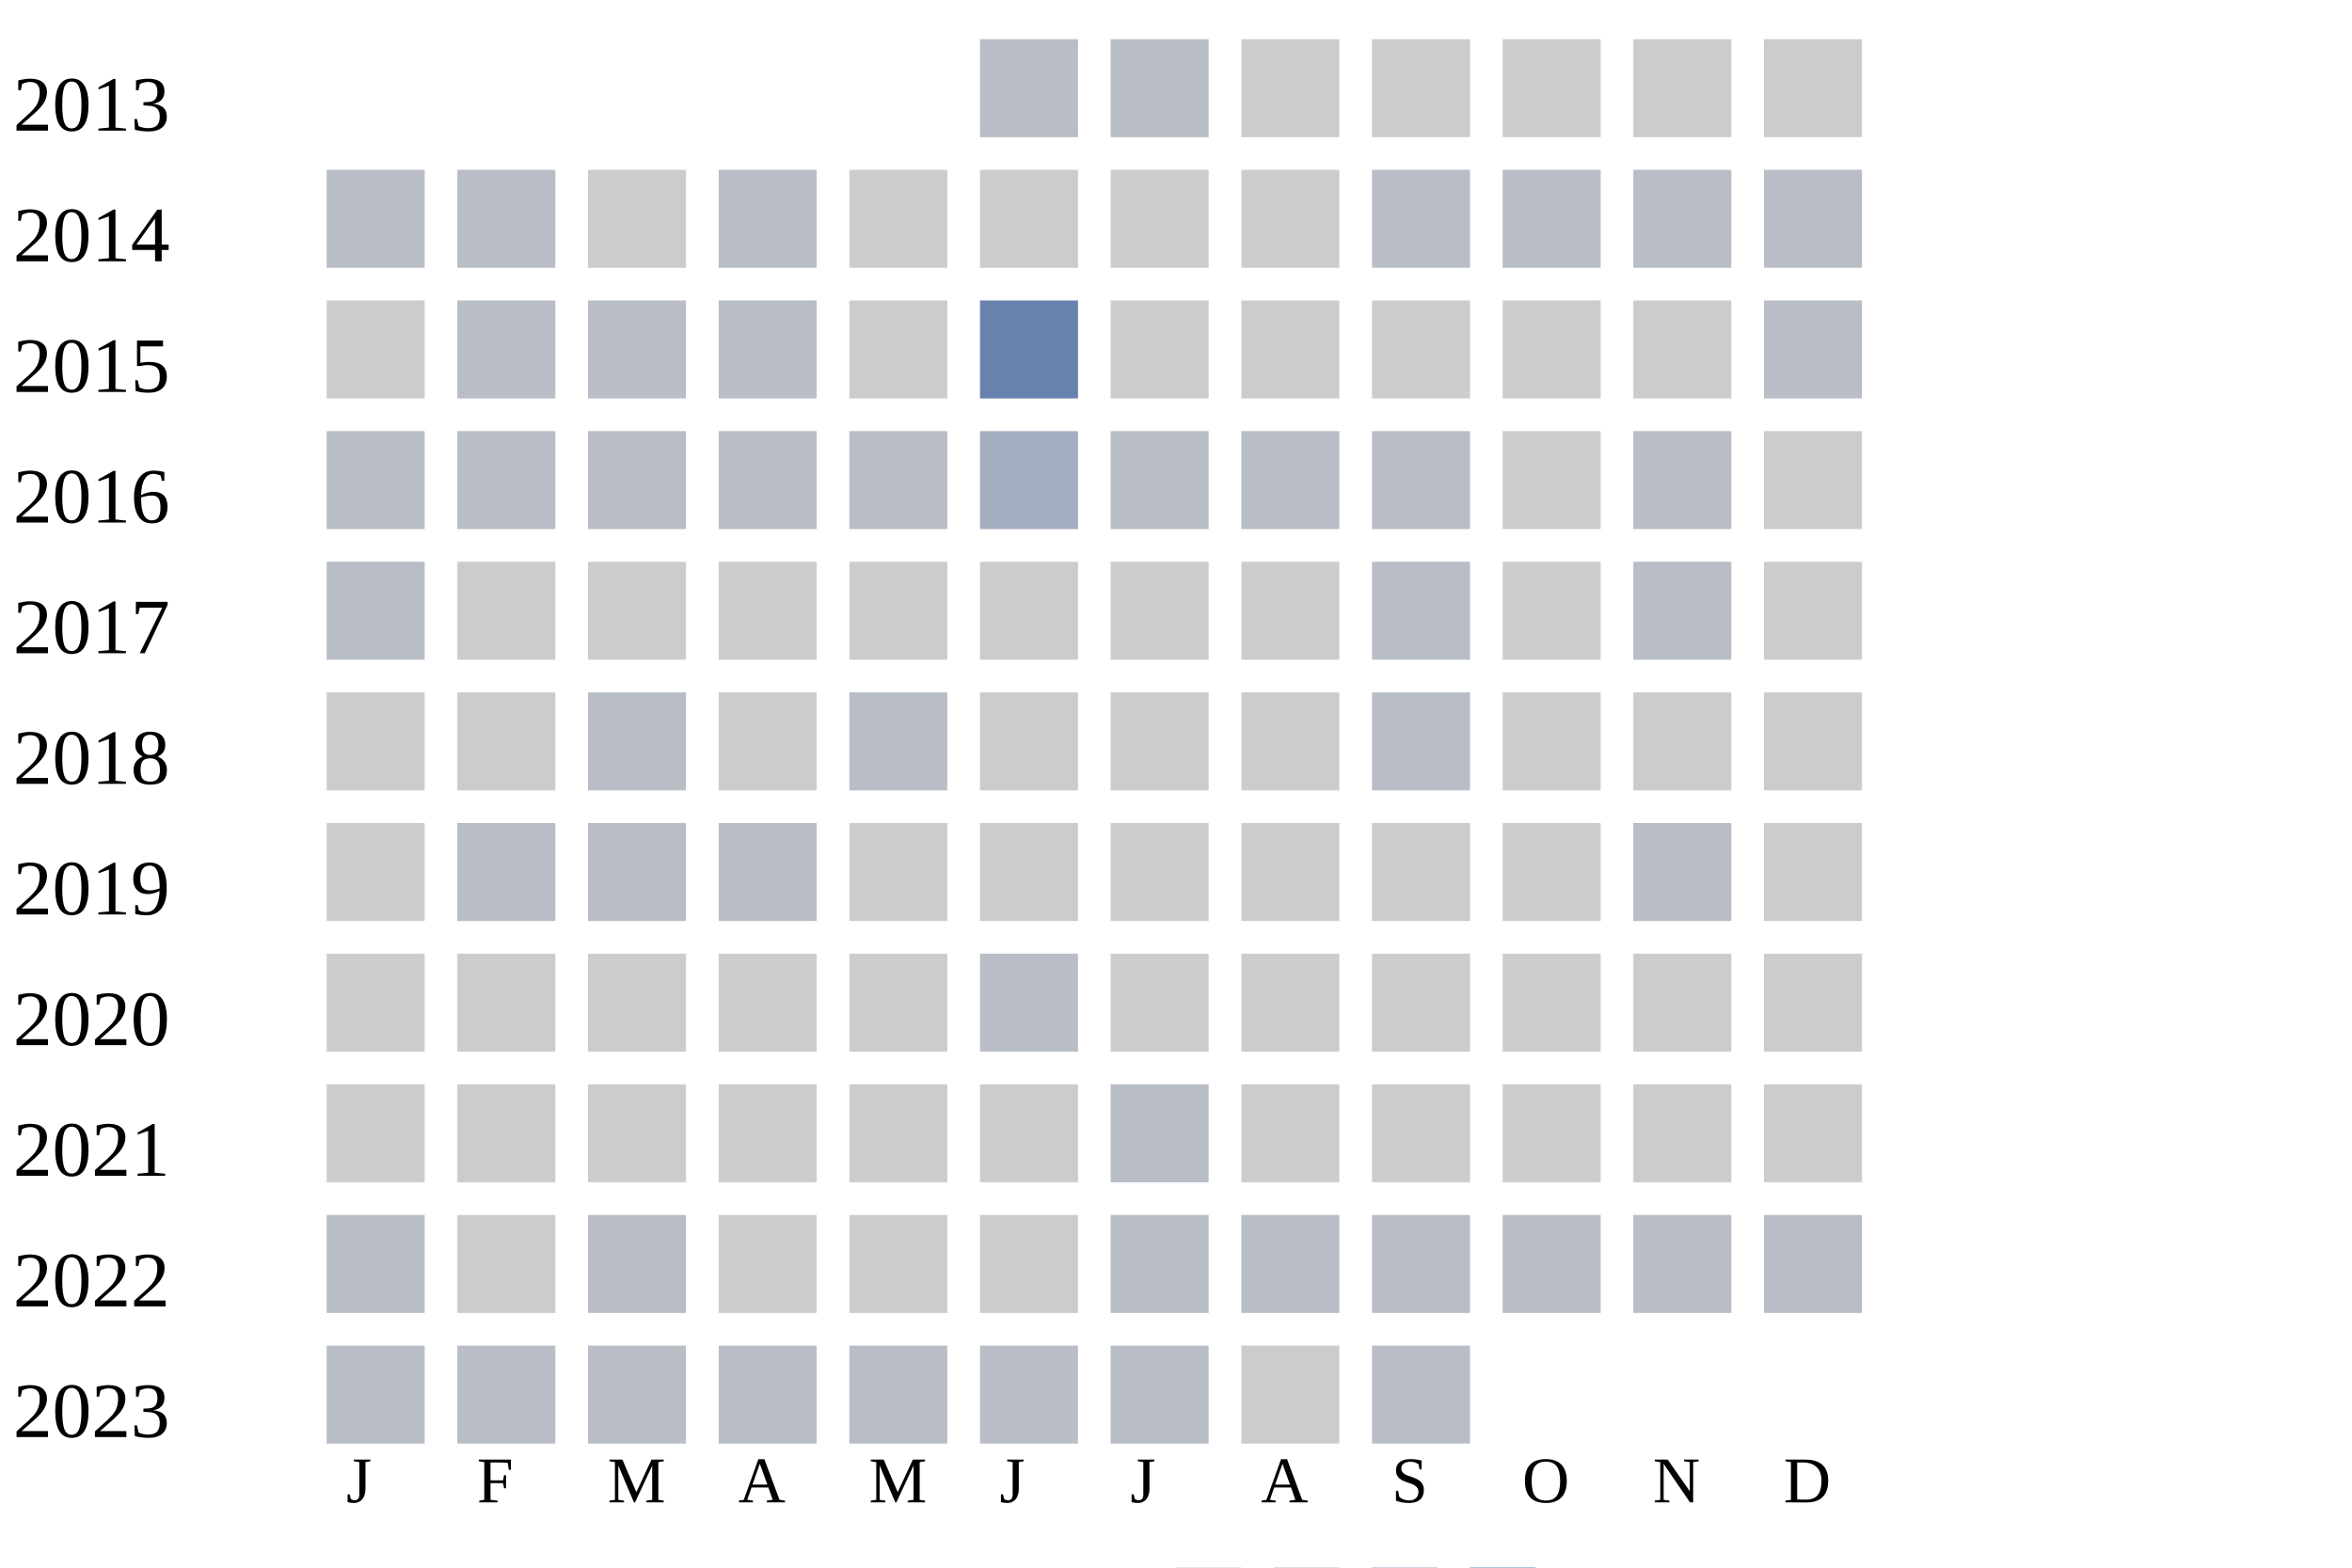
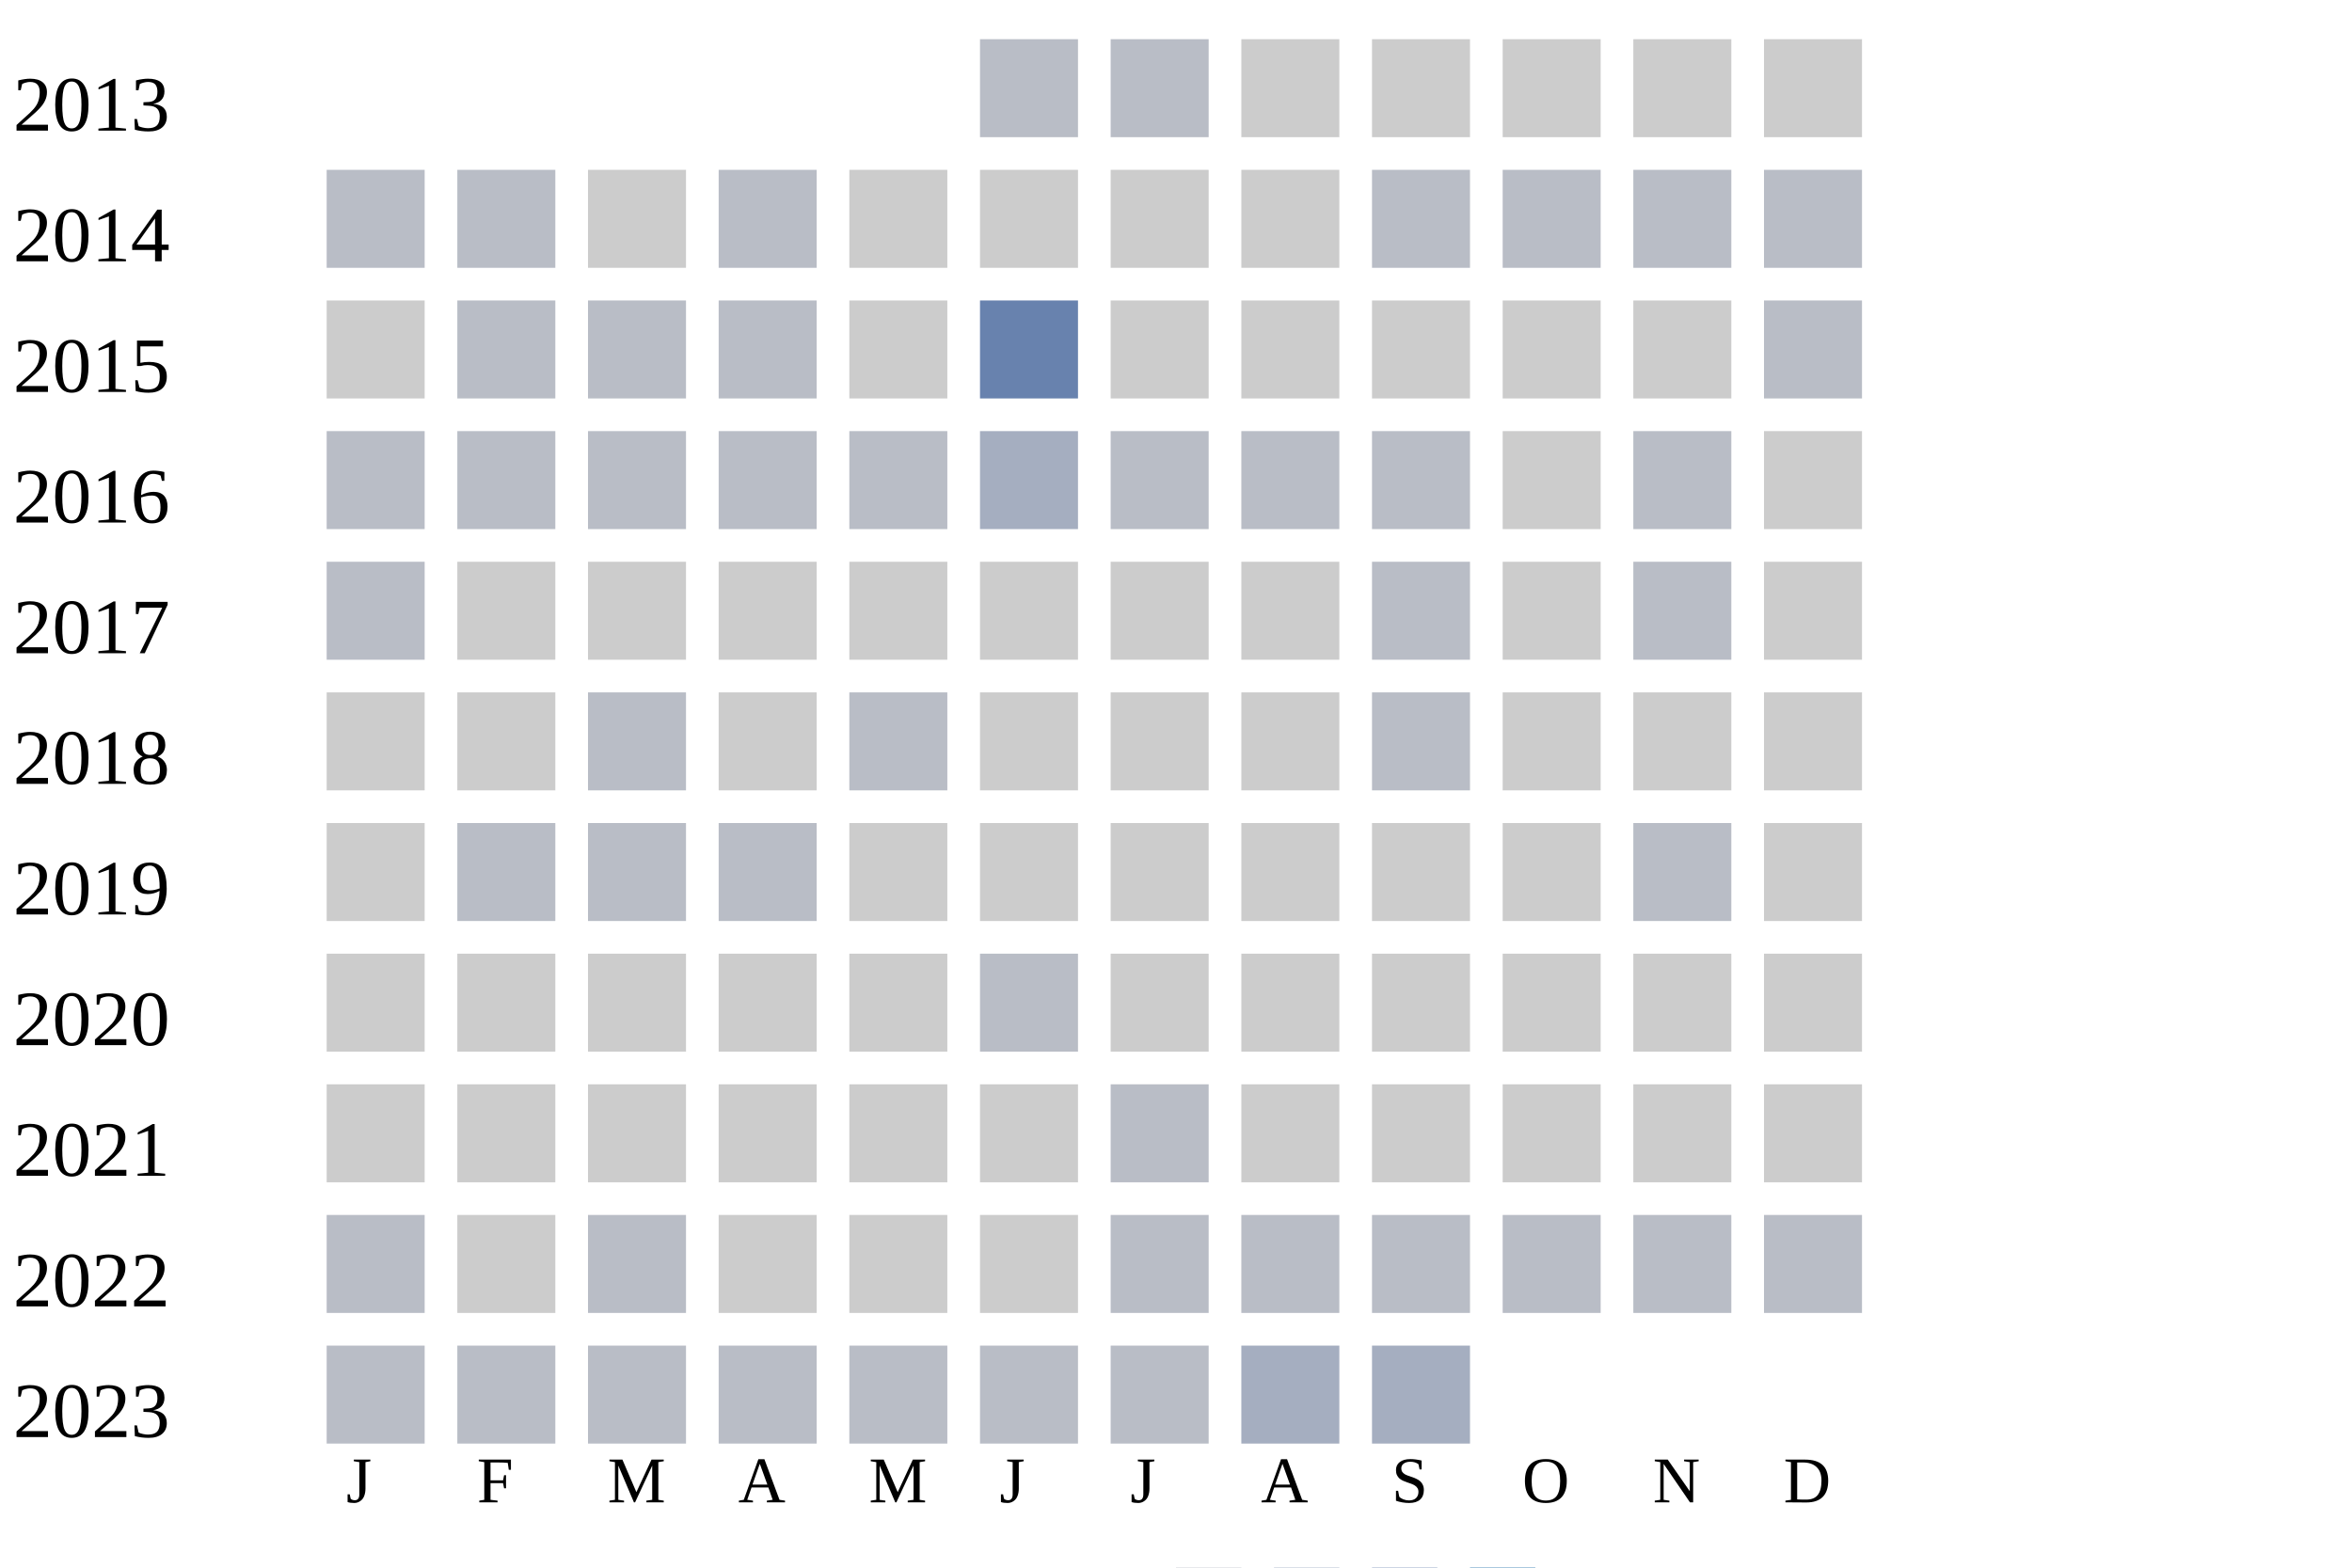
<svg xmlns="http://www.w3.org/2000/svg" width="360" height="240">
  <g transform="translate(0 0)">
    <text x="2" y="20">2013</text>
    <rect x="150" y="6" width="15" height="15" fill="#b9bdc6" />
    <rect x="170" y="6" width="15" height="15" fill="#b9bdc6" />
    <rect x="190" y="6" width="15" height="15" fill="#cccccc" />
    <rect x="210" y="6" width="15" height="15" fill="#cccccc" />
    <rect x="230" y="6" width="15" height="15" fill="#cccccc" />
    <rect x="250" y="6" width="15" height="15" fill="#cccccc" />
    <rect x="270" y="6" width="15" height="15" fill="#cccccc" />
  </g>
  <g transform="translate(0 20)">
    <text x="2" y="20">2014</text>
    <rect x="50" y="6" width="15" height="15" fill="#b9bdc6" />
    <rect x="70" y="6" width="15" height="15" fill="#b9bdc6" />
    <rect x="90" y="6" width="15" height="15" fill="#cccccc" />
    <rect x="110" y="6" width="15" height="15" fill="#b9bdc6" />
    <rect x="130" y="6" width="15" height="15" fill="#cccccc" />
    <rect x="150" y="6" width="15" height="15" fill="#cccccc" />
    <rect x="170" y="6" width="15" height="15" fill="#cccccc" />
    <rect x="190" y="6" width="15" height="15" fill="#cccccc" />
    <rect x="210" y="6" width="15" height="15" fill="#b9bdc6" />
    <rect x="230" y="6" width="15" height="15" fill="#b9bdc6" />
    <rect x="250" y="6" width="15" height="15" fill="#b9bdc6" />
    <rect x="270" y="6" width="15" height="15" fill="#b9bdc6" />
  </g>
  <g transform="translate(0 40)">
    <text x="2" y="20">2015</text>
    <rect x="50" y="6" width="15" height="15" fill="#cccccc" />
    <rect x="70" y="6" width="15" height="15" fill="#b9bdc6" />
    <rect x="90" y="6" width="15" height="15" fill="#b9bdc6" />
    <rect x="110" y="6" width="15" height="15" fill="#b9bdc6" />
    <rect x="130" y="6" width="15" height="15" fill="#cccccc" />
    <rect x="150" y="6" width="15" height="15" fill="#6882ae" />
    <rect x="170" y="6" width="15" height="15" fill="#cccccc" />
    <rect x="190" y="6" width="15" height="15" fill="#cccccc" />
    <rect x="210" y="6" width="15" height="15" fill="#cccccc" />
    <rect x="230" y="6" width="15" height="15" fill="#cccccc" />
    <rect x="250" y="6" width="15" height="15" fill="#cccccc" />
    <rect x="270" y="6" width="15" height="15" fill="#b9bdc6" />
  </g>
  <g transform="translate(0 60)">
    <text x="2" y="20">2016</text>
    <rect x="50" y="6" width="15" height="15" fill="#b9bdc6" />
    <rect x="70" y="6" width="15" height="15" fill="#b9bdc6" />
    <rect x="90" y="6" width="15" height="15" fill="#b9bdc6" />
    <rect x="110" y="6" width="15" height="15" fill="#b9bdc6" />
    <rect x="130" y="6" width="15" height="15" fill="#b9bdc6" />
    <rect x="150" y="6" width="15" height="15" fill="#a5aec0" />
    <rect x="170" y="6" width="15" height="15" fill="#b9bdc6" />
    <rect x="190" y="6" width="15" height="15" fill="#b9bdc6" />
    <rect x="210" y="6" width="15" height="15" fill="#b9bdc6" />
    <rect x="230" y="6" width="15" height="15" fill="#cccccc" />
    <rect x="250" y="6" width="15" height="15" fill="#b9bdc6" />
    <rect x="270" y="6" width="15" height="15" fill="#cccccc" />
  </g>
  <g transform="translate(0 80)">
    <text x="2" y="20">2017</text>
    <rect x="50" y="6" width="15" height="15" fill="#b9bdc6" />
    <rect x="70" y="6" width="15" height="15" fill="#cccccc" />
    <rect x="90" y="6" width="15" height="15" fill="#cccccc" />
    <rect x="110" y="6" width="15" height="15" fill="#cccccc" />
    <rect x="130" y="6" width="15" height="15" fill="#cccccc" />
    <rect x="150" y="6" width="15" height="15" fill="#cccccc" />
    <rect x="170" y="6" width="15" height="15" fill="#cccccc" />
    <rect x="190" y="6" width="15" height="15" fill="#cccccc" />
    <rect x="210" y="6" width="15" height="15" fill="#b9bdc6" />
    <rect x="230" y="6" width="15" height="15" fill="#cccccc" />
    <rect x="250" y="6" width="15" height="15" fill="#b9bdc6" />
    <rect x="270" y="6" width="15" height="15" fill="#cccccc" />
  </g>
  <g transform="translate(0 100)">
    <text x="2" y="20">2018</text>
    <rect x="50" y="6" width="15" height="15" fill="#cccccc" />
    <rect x="70" y="6" width="15" height="15" fill="#cccccc" />
    <rect x="90" y="6" width="15" height="15" fill="#b9bdc6" />
    <rect x="110" y="6" width="15" height="15" fill="#cccccc" />
    <rect x="130" y="6" width="15" height="15" fill="#b9bdc6" />
    <rect x="150" y="6" width="15" height="15" fill="#cccccc" />
    <rect x="170" y="6" width="15" height="15" fill="#cccccc" />
    <rect x="190" y="6" width="15" height="15" fill="#cccccc" />
    <rect x="210" y="6" width="15" height="15" fill="#b9bdc6" />
    <rect x="230" y="6" width="15" height="15" fill="#cccccc" />
    <rect x="250" y="6" width="15" height="15" fill="#cccccc" />
    <rect x="270" y="6" width="15" height="15" fill="#cccccc" />
  </g>
  <g transform="translate(0 120)">
    <text x="2" y="20">2019</text>
    <rect x="50" y="6" width="15" height="15" fill="#cccccc" />
    <rect x="70" y="6" width="15" height="15" fill="#b9bdc6" />
    <rect x="90" y="6" width="15" height="15" fill="#b9bdc6" />
    <rect x="110" y="6" width="15" height="15" fill="#b9bdc6" />
    <rect x="130" y="6" width="15" height="15" fill="#cccccc" />
    <rect x="150" y="6" width="15" height="15" fill="#cccccc" />
    <rect x="170" y="6" width="15" height="15" fill="#cccccc" />
    <rect x="190" y="6" width="15" height="15" fill="#cccccc" />
    <rect x="210" y="6" width="15" height="15" fill="#cccccc" />
    <rect x="230" y="6" width="15" height="15" fill="#cccccc" />
    <rect x="250" y="6" width="15" height="15" fill="#b9bdc6" />
    <rect x="270" y="6" width="15" height="15" fill="#cccccc" />
  </g>
  <g transform="translate(0 140)">
    <text x="2" y="20">2020</text>
    <rect x="50" y="6" width="15" height="15" fill="#cccccc" />
    <rect x="70" y="6" width="15" height="15" fill="#cccccc" />
    <rect x="90" y="6" width="15" height="15" fill="#cccccc" />
    <rect x="110" y="6" width="15" height="15" fill="#cccccc" />
    <rect x="130" y="6" width="15" height="15" fill="#cccccc" />
    <rect x="150" y="6" width="15" height="15" fill="#b9bdc6" />
    <rect x="170" y="6" width="15" height="15" fill="#cccccc" />
    <rect x="190" y="6" width="15" height="15" fill="#cccccc" />
    <rect x="210" y="6" width="15" height="15" fill="#cccccc" />
    <rect x="230" y="6" width="15" height="15" fill="#cccccc" />
    <rect x="250" y="6" width="15" height="15" fill="#cccccc" />
    <rect x="270" y="6" width="15" height="15" fill="#cccccc" />
  </g>
  <g transform="translate(0 160)">
    <text x="2" y="20">2021</text>
    <rect x="50" y="6" width="15" height="15" fill="#cccccc" />
    <rect x="70" y="6" width="15" height="15" fill="#cccccc" />
    <rect x="90" y="6" width="15" height="15" fill="#cccccc" />
    <rect x="110" y="6" width="15" height="15" fill="#cccccc" />
    <rect x="130" y="6" width="15" height="15" fill="#cccccc" />
    <rect x="150" y="6" width="15" height="15" fill="#cccccc" />
    <rect x="170" y="6" width="15" height="15" fill="#b9bdc6" />
    <rect x="190" y="6" width="15" height="15" fill="#cccccc" />
    <rect x="210" y="6" width="15" height="15" fill="#cccccc" />
    <rect x="230" y="6" width="15" height="15" fill="#cccccc" />
    <rect x="250" y="6" width="15" height="15" fill="#cccccc" />
    <rect x="270" y="6" width="15" height="15" fill="#cccccc" />
  </g>
  <g transform="translate(0 180)">
    <text x="2" y="20">2022</text>
    <rect x="50" y="6" width="15" height="15" fill="#b9bdc6" />
    <rect x="70" y="6" width="15" height="15" fill="#cccccc" />
    <rect x="90" y="6" width="15" height="15" fill="#b9bdc6" />
    <rect x="110" y="6" width="15" height="15" fill="#cccccc" />
    <rect x="130" y="6" width="15" height="15" fill="#cccccc" />
    <rect x="150" y="6" width="15" height="15" fill="#cccccc" />
    <rect x="170" y="6" width="15" height="15" fill="#b9bdc6" />
    <rect x="190" y="6" width="15" height="15" fill="#b9bdc6" />
    <rect x="210" y="6" width="15" height="15" fill="#b9bdc6" />
    <rect x="230" y="6" width="15" height="15" fill="#b9bdc6" />
    <rect x="250" y="6" width="15" height="15" fill="#b9bdc6" />
    <rect x="270" y="6" width="15" height="15" fill="#b9bdc6" />
  </g>
  <g transform="translate(0 200)">
    <text x="2" y="20">2023</text>
    <rect x="50" y="6" width="15" height="15" fill="#b9bdc6" />
    <rect x="70" y="6" width="15" height="15" fill="#b9bdc6" />
    <rect x="90" y="6" width="15" height="15" fill="#b9bdc6" />
    <rect x="110" y="6" width="15" height="15" fill="#b9bdc6" />
    <rect x="130" y="6" width="15" height="15" fill="#b9bdc6" />
    <rect x="150" y="6" width="15" height="15" fill="#b9bdc6" />
    <rect x="170" y="6" width="15" height="15" fill="#b9bdc6" />
-     <rect x="190" y="6" width="15" height="15" fill="#cccccc" />
-     <rect x="210" y="6" width="15" height="15" fill="#b9bdc6" />
+     <rect x="190" y="6" width="15" height="15" fill="#a5aec0" />
+     <rect x="210" y="6" width="15" height="15" fill="#a5aec0" />
  </g>
  <text style="font-size: 10px; text-align: center" x="53" y="230">J</text>
  <text style="font-size: 10px; text-align: center" x="73" y="230">F</text>
  <text style="font-size: 10px; text-align: center" x="93" y="230">M</text>
  <text style="font-size: 10px; text-align: center" x="113" y="230">A</text>
  <text style="font-size: 10px; text-align: center" x="133" y="230">M</text>
  <text style="font-size: 10px; text-align: center" x="153" y="230">J</text>
  <text style="font-size: 10px; text-align: center" x="173" y="230">J</text>
  <text style="font-size: 10px; text-align: center" x="193" y="230">A</text>
  <text style="font-size: 10px; text-align: center" x="213" y="230">S</text>
  <text style="font-size: 10px; text-align: center" x="233" y="230">O</text>
  <text style="font-size: 10px; text-align: center" x="253" y="230">N</text>
  <text style="font-size: 10px; text-align: center" x="273" y="230">D</text>
  <text style="font-size: 10px;" x="155" y="249">Less</text>
  <rect fill="#b9bdc6" width="10" height="10" x="180" y="240" />
  <rect fill="#919fba" width="10" height="10" x="195" y="240" />
  <rect fill="#6882ae" width="10" height="10" x="210" y="240" />
  <rect fill="#005a9c" width="10" height="10" x="225" y="240" />
  <text x="240" y="249" style="font-size: 10px;">More</text>
</svg>
